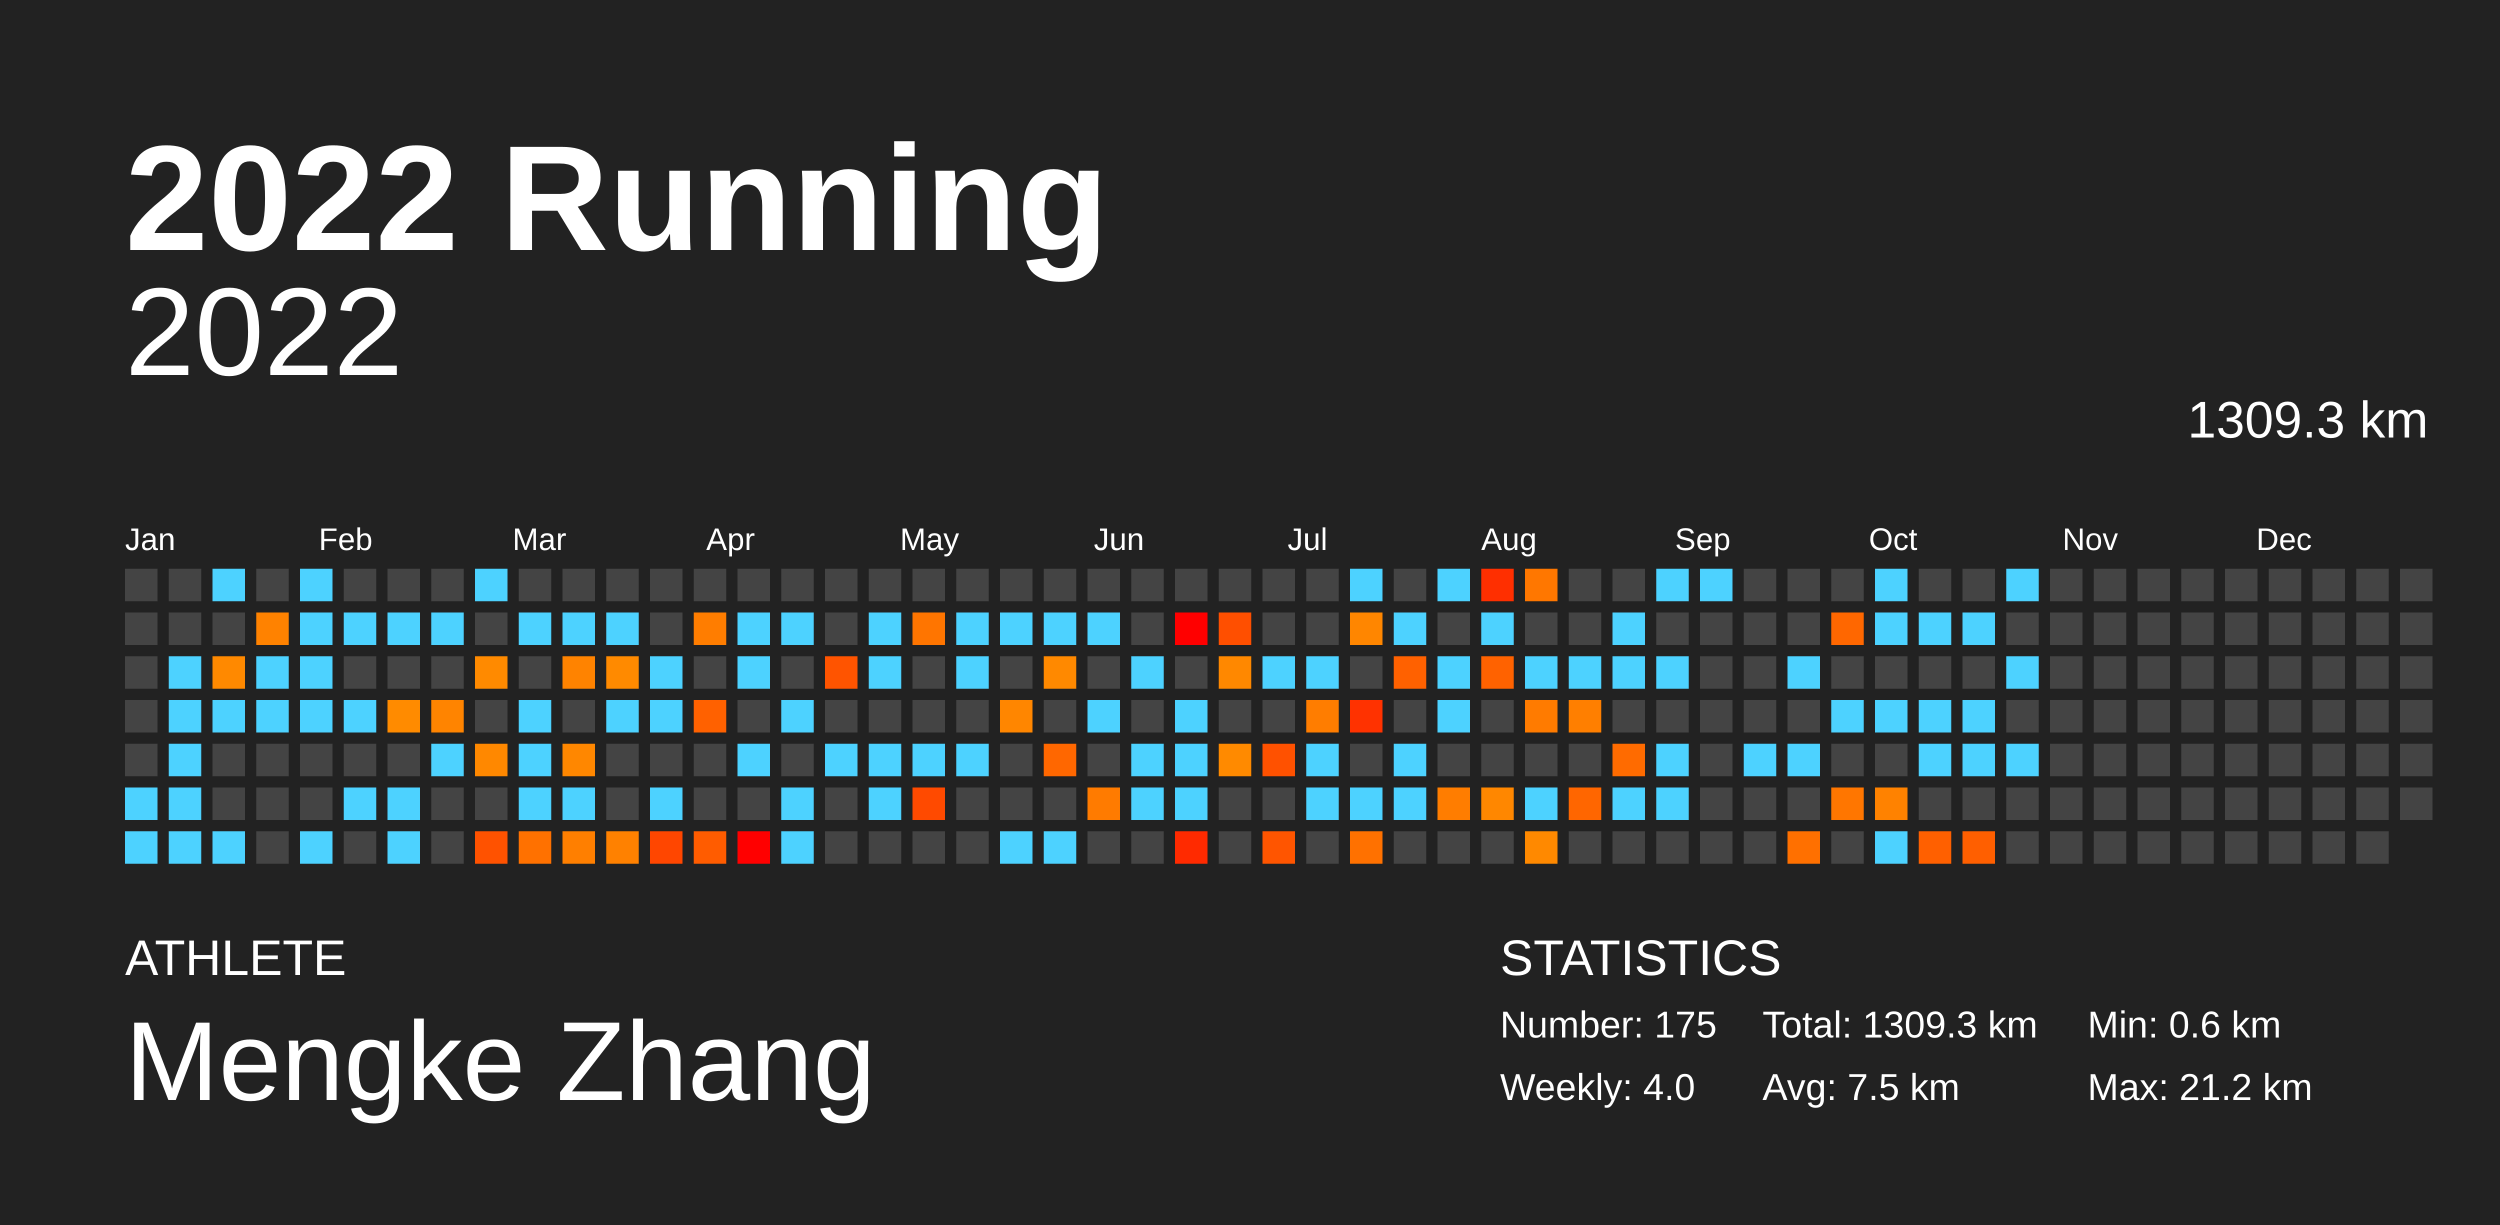
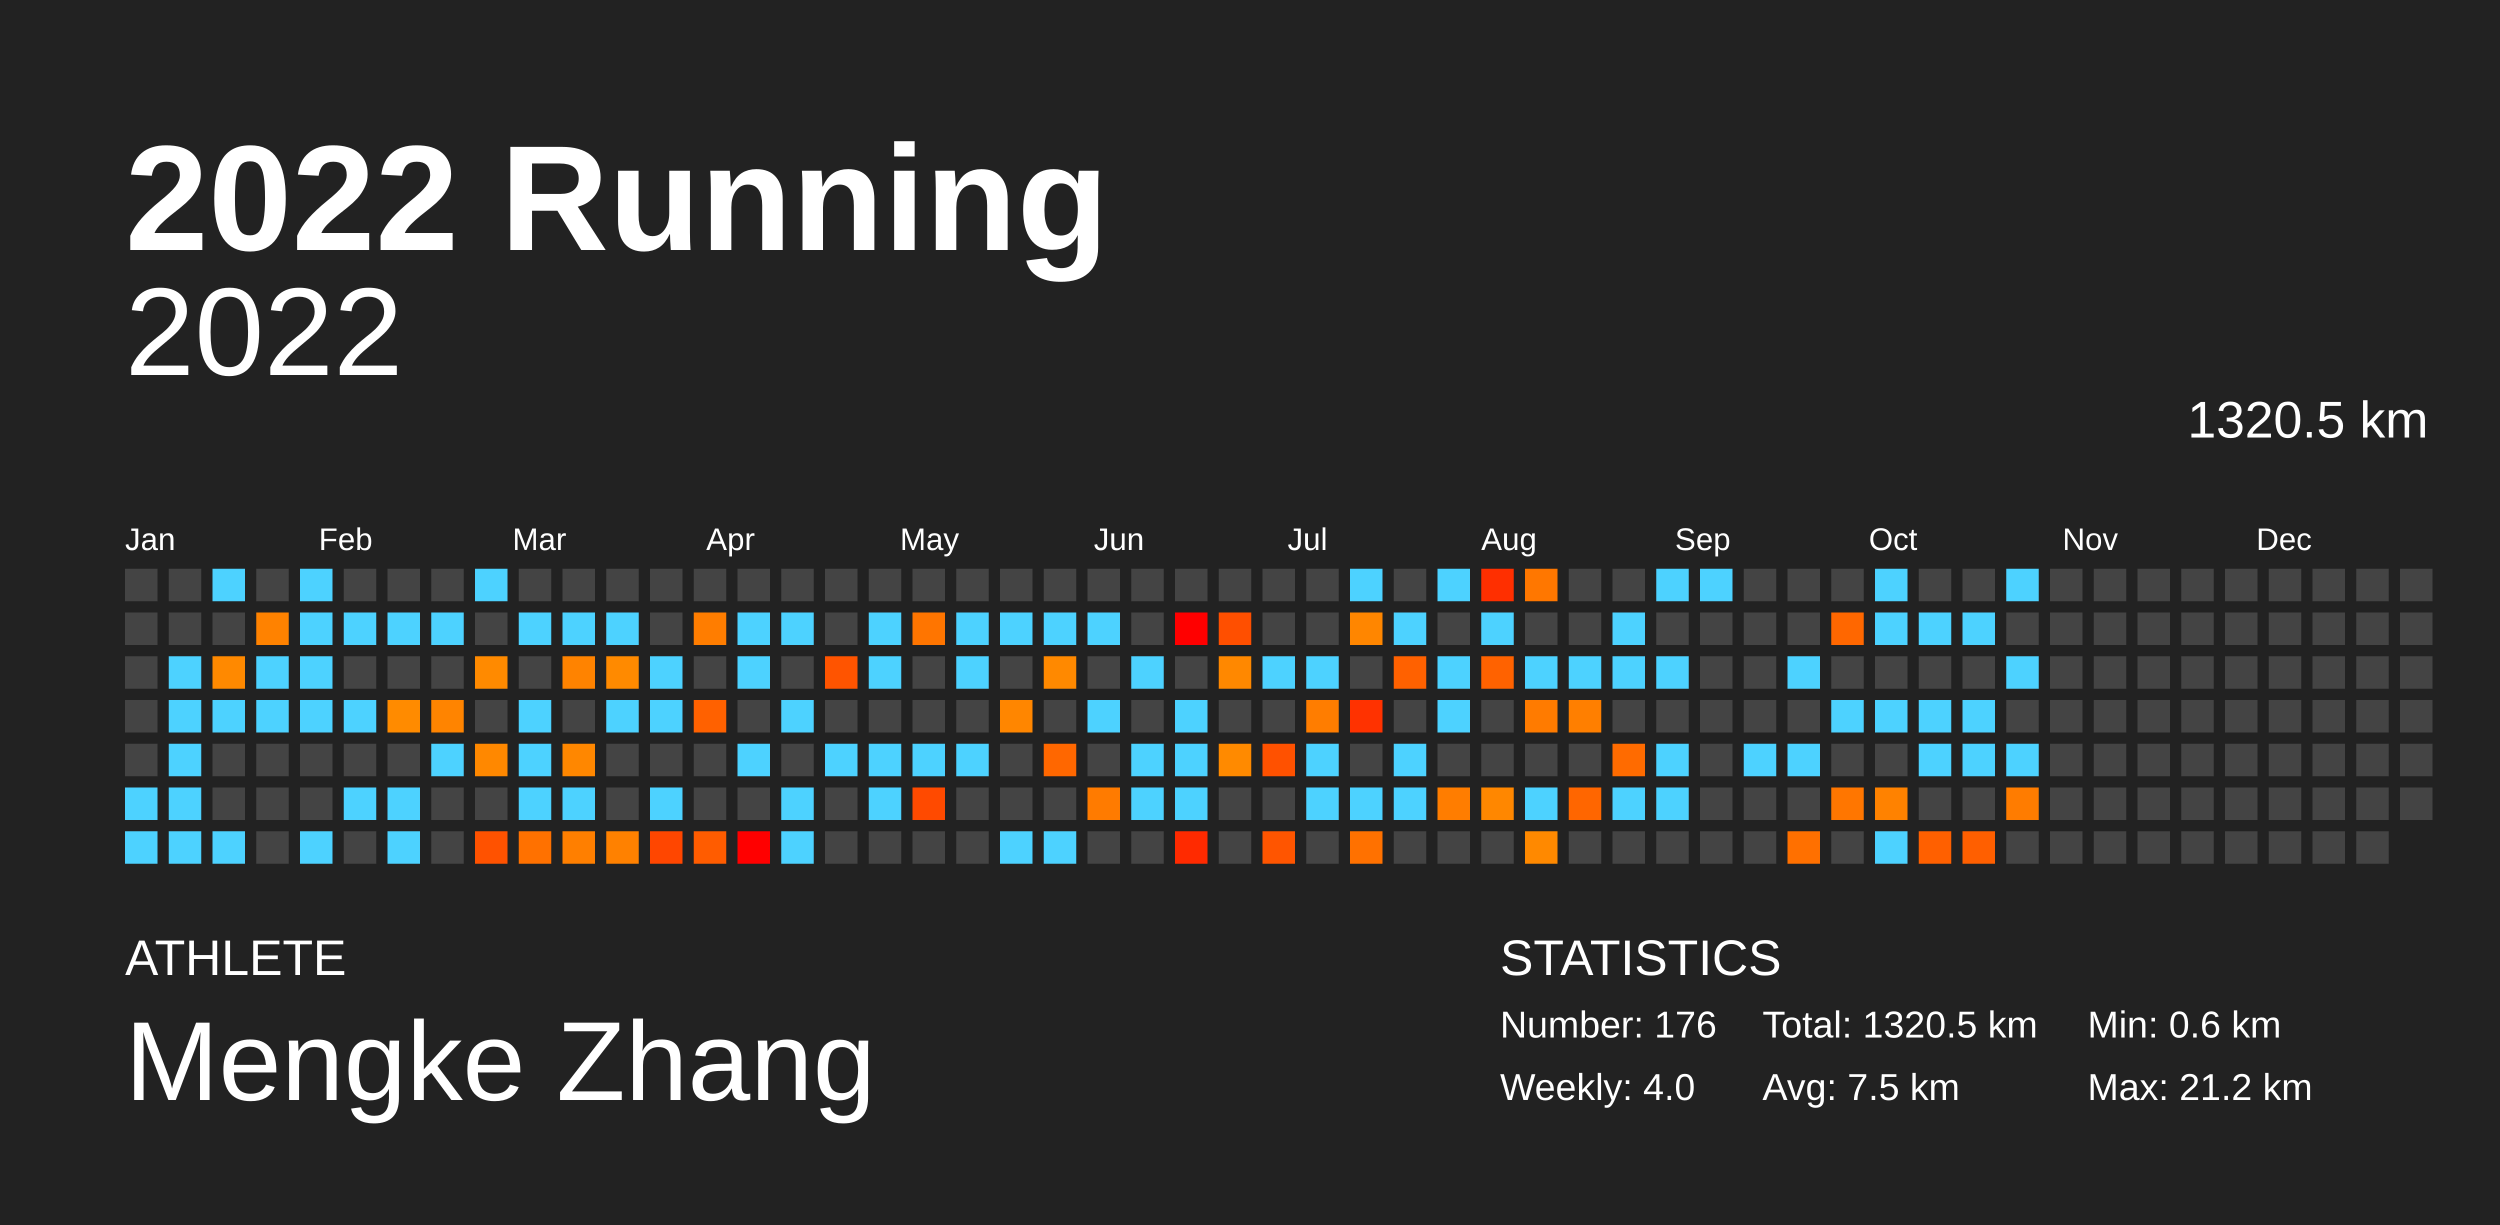
<svg xmlns="http://www.w3.org/2000/svg" baseProfile="full" height="98mm" version="1.1" viewBox="0,0,200,98" width="200mm">
  <defs />
  <rect fill="#222222" height="98" width="200" x="0" y="0" />
  <text fill="#FFFFFF" style="font-size:12px; font-family:Arial; font-weight:bold;" x="10" y="20">2022 Running</text>
  <text fill="#FFFFFF" style="font-size:4px; font-family:Arial" x="10" y="78">ATHLETE</text>
  <text fill="#FFFFFF" style="font-size:9px; font-family:Arial" x="10" y="88">Mengke Zhang</text>
  <text fill="#FFFFFF" style="font-size:4px; font-family:Arial" x="120" y="78">STATISTICS</text>
-   <text fill="#FFFFFF" style="font-size:3px; font-family:Arial" x="120" y="83">Number: 175</text>
+   <text fill="#FFFFFF" style="font-size:3px; font-family:Arial" x="120" y="83">Number: 176</text>
  <text fill="#FFFFFF" style="font-size:3px; font-family:Arial" x="120" y="88">Weekly: 4.0</text>
-   <text fill="#FFFFFF" style="font-size:3px; font-family:Arial" x="141" y="83">Total: 1309.3 km</text>
+   <text fill="#FFFFFF" style="font-size:3px; font-family:Arial" x="141" y="83">Total: 1320.5 km</text>
  <text fill="#FFFFFF" style="font-size:3px; font-family:Arial" x="141" y="88">Avg: 7.5 km</text>
  <text fill="#FFFFFF" style="font-size:3px; font-family:Arial" x="167" y="83">Min: 0.6 km</text>
  <text fill="#FFFFFF" style="font-size:3px; font-family:Arial" x="167" y="88">Max: 21.2 km</text>
  <text alignment-baseline="hanging" fill="#FFFFFF" style="font-size:10.0px; font-family:Arial;" x="10" y="30">2022</text>
-   <text alignment-baseline="hanging" fill="#FFFFFF" style="font-size:4.125px; font-family:Arial;" x="175" y="35">1309.3 km</text>
+   <text alignment-baseline="hanging" fill="#FFFFFF" style="font-size:4.125px; font-family:Arial;" x="175" y="35">1320.5 km</text>
  <text fill="#FFFFFF" style="font-size:2.5px; font-family:Arial" x="10.0" y="44">Jan</text>
  <text fill="#FFFFFF" style="font-size:2.5px; font-family:Arial" x="25.5" y="44">Feb</text>
  <text fill="#FFFFFF" style="font-size:2.5px; font-family:Arial" x="41.0" y="44">Mar</text>
  <text fill="#FFFFFF" style="font-size:2.5px; font-family:Arial" x="56.5" y="44">Apr</text>
  <text fill="#FFFFFF" style="font-size:2.5px; font-family:Arial" x="72.0" y="44">May</text>
  <text fill="#FFFFFF" style="font-size:2.5px; font-family:Arial" x="87.5" y="44">Jun</text>
  <text fill="#FFFFFF" style="font-size:2.5px; font-family:Arial" x="103.0" y="44">Jul</text>
  <text fill="#FFFFFF" style="font-size:2.5px; font-family:Arial" x="118.5" y="44">Aug</text>
  <text fill="#FFFFFF" style="font-size:2.5px; font-family:Arial" x="134.0" y="44">Sep</text>
  <text fill="#FFFFFF" style="font-size:2.5px; font-family:Arial" x="149.5" y="44">Oct</text>
  <text fill="#FFFFFF" style="font-size:2.5px; font-family:Arial" x="165.0" y="44">Nov</text>
  <text fill="#FFFFFF" style="font-size:2.5px; font-family:Arial" x="180.5" y="44">Dec</text>
  <rect fill="#444444" height="2.6" width="2.6" x="10.0" y="45.5" />
  <rect fill="#444444" height="2.6" width="2.6" x="10.0" y="49.0" />
  <rect fill="#444444" height="2.6" width="2.6" x="10.0" y="52.5" />
  <rect fill="#444444" height="2.6" width="2.6" x="10.0" y="56.0" />
  <rect fill="#444444" height="2.6" width="2.6" x="10.0" y="59.5" />
  <rect fill="#4dd2ff" height="2.6" width="2.6" x="10.0" y="63.0" />
  <rect fill="#4dd2ff" height="2.6" width="2.6" x="10.0" y="66.5" />
  <rect fill="#444444" height="2.6" width="2.6" x="13.5" y="45.5" />
  <rect fill="#444444" height="2.6" width="2.6" x="13.5" y="49.0" />
  <rect fill="#4dd2ff" height="2.6" width="2.6" x="13.5" y="52.5" />
  <rect fill="#4dd2ff" height="2.6" width="2.6" x="13.5" y="56.0" />
  <rect fill="#4dd2ff" height="2.6" width="2.6" x="13.5" y="59.5" />
  <rect fill="#4dd2ff" height="2.6" width="2.6" x="13.5" y="63.0" />
  <rect fill="#4dd2ff" height="2.6" width="2.6" x="13.5" y="66.5" />
  <rect fill="#4dd2ff" height="2.6" width="2.6" x="17.0" y="45.5" />
  <rect fill="#444444" height="2.6" width="2.6" x="17.0" y="49.0" />
  <rect fill="#ff8900" height="2.6" width="2.6" x="17.0" y="52.5" />
  <rect fill="#4dd2ff" height="2.6" width="2.6" x="17.0" y="56.0" />
  <rect fill="#444444" height="2.6" width="2.6" x="17.0" y="59.5" />
  <rect fill="#444444" height="2.6" width="2.6" x="17.0" y="63.0" />
  <rect fill="#4dd2ff" height="2.6" width="2.6" x="17.0" y="66.5" />
  <rect fill="#444444" height="2.6" width="2.6" x="20.5" y="45.5" />
  <rect fill="#ff8200" height="2.6" width="2.6" x="20.5" y="49.0" />
  <rect fill="#4dd2ff" height="2.6" width="2.6" x="20.5" y="52.5" />
  <rect fill="#4dd2ff" height="2.6" width="2.6" x="20.5" y="56.0" />
  <rect fill="#444444" height="2.6" width="2.6" x="20.5" y="59.5" />
  <rect fill="#444444" height="2.6" width="2.6" x="20.5" y="63.0" />
  <rect fill="#444444" height="2.6" width="2.6" x="20.5" y="66.5" />
  <rect fill="#4dd2ff" height="2.6" width="2.6" x="24.0" y="45.5" />
  <rect fill="#4dd2ff" height="2.6" width="2.6" x="24.0" y="49.0" />
  <rect fill="#4dd2ff" height="2.6" width="2.6" x="24.0" y="52.5" />
  <rect fill="#4dd2ff" height="2.6" width="2.6" x="24.0" y="56.0" />
  <rect fill="#444444" height="2.6" width="2.6" x="24.0" y="59.5" />
  <rect fill="#444444" height="2.6" width="2.6" x="24.0" y="63.0" />
  <rect fill="#4dd2ff" height="2.6" width="2.6" x="24.0" y="66.5" />
  <rect fill="#444444" height="2.6" width="2.6" x="27.5" y="45.5" />
  <rect fill="#4dd2ff" height="2.6" width="2.6" x="27.5" y="49.0" />
  <rect fill="#444444" height="2.6" width="2.6" x="27.5" y="52.5" />
  <rect fill="#4dd2ff" height="2.6" width="2.6" x="27.5" y="56.0" />
  <rect fill="#444444" height="2.6" width="2.6" x="27.5" y="59.5" />
  <rect fill="#4dd2ff" height="2.6" width="2.6" x="27.5" y="63.0" />
  <rect fill="#444444" height="2.6" width="2.6" x="27.5" y="66.5" />
  <rect fill="#444444" height="2.6" width="2.6" x="31.0" y="45.5" />
  <rect fill="#4dd2ff" height="2.6" width="2.6" x="31.0" y="49.0" />
  <rect fill="#444444" height="2.6" width="2.6" x="31.0" y="52.5" />
  <rect fill="#ff8b00" height="2.6" width="2.6" x="31.0" y="56.0" />
  <rect fill="#444444" height="2.6" width="2.6" x="31.0" y="59.5" />
  <rect fill="#4dd2ff" height="2.6" width="2.6" x="31.0" y="63.0" />
  <rect fill="#4dd2ff" height="2.6" width="2.6" x="31.0" y="66.5" />
  <rect fill="#444444" height="2.6" width="2.6" x="34.5" y="45.5" />
  <rect fill="#4dd2ff" height="2.6" width="2.6" x="34.5" y="49.0" />
  <rect fill="#444444" height="2.6" width="2.6" x="34.5" y="52.5" />
  <rect fill="#ff8400" height="2.6" width="2.6" x="34.5" y="56.0" />
  <rect fill="#4dd2ff" height="2.6" width="2.6" x="34.5" y="59.5" />
  <rect fill="#444444" height="2.6" width="2.6" x="34.5" y="63.0" />
  <rect fill="#444444" height="2.6" width="2.6" x="34.5" y="66.5" />
  <rect fill="#4dd2ff" height="2.6" width="2.6" x="38.0" y="45.5" />
  <rect fill="#444444" height="2.6" width="2.6" x="38.0" y="49.0" />
  <rect fill="#ff8a00" height="2.6" width="2.6" x="38.0" y="52.5" />
  <rect fill="#444444" height="2.6" width="2.6" x="38.0" y="56.0" />
  <rect fill="#ff8800" height="2.6" width="2.6" x="38.0" y="59.5" />
  <rect fill="#444444" height="2.6" width="2.6" x="38.0" y="63.0" />
  <rect fill="#ff5200" height="2.6" width="2.6" x="38.0" y="66.5" />
  <rect fill="#444444" height="2.6" width="2.6" x="41.5" y="45.5" />
  <rect fill="#4dd2ff" height="2.6" width="2.6" x="41.5" y="49.0" />
  <rect fill="#444444" height="2.6" width="2.6" x="41.5" y="52.5" />
  <rect fill="#4dd2ff" height="2.6" width="2.6" x="41.5" y="56.0" />
  <rect fill="#4dd2ff" height="2.6" width="2.6" x="41.5" y="59.5" />
  <rect fill="#4dd2ff" height="2.6" width="2.6" x="41.5" y="63.0" />
  <rect fill="#ff7100" height="2.6" width="2.6" x="41.5" y="66.5" />
  <rect fill="#444444" height="2.6" width="2.6" x="45.0" y="45.5" />
  <rect fill="#4dd2ff" height="2.6" width="2.6" x="45.0" y="49.0" />
  <rect fill="#ff8300" height="2.6" width="2.6" x="45.0" y="52.5" />
  <rect fill="#444444" height="2.6" width="2.6" x="45.0" y="56.0" />
  <rect fill="#ff8700" height="2.6" width="2.6" x="45.0" y="59.5" />
  <rect fill="#4dd2ff" height="2.6" width="2.6" x="45.0" y="63.0" />
  <rect fill="#ff7f00" height="2.6" width="2.6" x="45.0" y="66.5" />
  <rect fill="#444444" height="2.6" width="2.6" x="48.5" y="45.5" />
  <rect fill="#4dd2ff" height="2.6" width="2.6" x="48.5" y="49.0" />
  <rect fill="#ff8a00" height="2.6" width="2.6" x="48.5" y="52.5" />
  <rect fill="#4dd2ff" height="2.6" width="2.6" x="48.5" y="56.0" />
  <rect fill="#444444" height="2.6" width="2.6" x="48.5" y="59.5" />
  <rect fill="#444444" height="2.6" width="2.6" x="48.5" y="63.0" />
  <rect fill="#ff8100" height="2.6" width="2.6" x="48.5" y="66.5" />
  <rect fill="#444444" height="2.6" width="2.6" x="52.0" y="45.5" />
  <rect fill="#444444" height="2.6" width="2.6" x="52.0" y="49.0" />
  <rect fill="#4dd2ff" height="2.6" width="2.6" x="52.0" y="52.5" />
  <rect fill="#4dd2ff" height="2.6" width="2.6" x="52.0" y="56.0" />
  <rect fill="#444444" height="2.6" width="2.6" x="52.0" y="59.5" />
  <rect fill="#4dd2ff" height="2.6" width="2.6" x="52.0" y="63.0" />
  <rect fill="#ff4600" height="2.6" width="2.6" x="52.0" y="66.5" />
  <rect fill="#444444" height="2.6" width="2.6" x="55.5" y="45.5" />
  <rect fill="#ff7d00" height="2.6" width="2.6" x="55.5" y="49.0" />
  <rect fill="#444444" height="2.6" width="2.6" x="55.5" y="52.5" />
  <rect fill="#ff6100" height="2.6" width="2.6" x="55.5" y="56.0" />
  <rect fill="#444444" height="2.6" width="2.6" x="55.5" y="59.5" />
  <rect fill="#444444" height="2.6" width="2.6" x="55.5" y="63.0" />
  <rect fill="#ff5c00" height="2.6" width="2.6" x="55.5" y="66.5" />
  <rect fill="#444444" height="2.6" width="2.6" x="59.0" y="45.5" />
  <rect fill="#4dd2ff" height="2.6" width="2.6" x="59.0" y="49.0" />
  <rect fill="#4dd2ff" height="2.6" width="2.6" x="59.0" y="52.5" />
  <rect fill="#444444" height="2.6" width="2.6" x="59.0" y="56.0" />
  <rect fill="#4dd2ff" height="2.6" width="2.6" x="59.0" y="59.5" />
  <rect fill="#444444" height="2.6" width="2.6" x="59.0" y="63.0" />
  <rect fill="red" height="2.6" width="2.6" x="59.0" y="66.5" />
  <rect fill="#444444" height="2.6" width="2.6" x="62.5" y="45.5" />
  <rect fill="#4dd2ff" height="2.6" width="2.6" x="62.5" y="49.0" />
  <rect fill="#444444" height="2.6" width="2.6" x="62.5" y="52.5" />
  <rect fill="#4dd2ff" height="2.6" width="2.6" x="62.5" y="56.0" />
  <rect fill="#444444" height="2.6" width="2.6" x="62.5" y="59.5" />
  <rect fill="#4dd2ff" height="2.6" width="2.6" x="62.5" y="63.0" />
  <rect fill="#4dd2ff" height="2.6" width="2.6" x="62.5" y="66.5" />
  <rect fill="#444444" height="2.6" width="2.6" x="66.0" y="45.5" />
  <rect fill="#444444" height="2.6" width="2.6" x="66.0" y="49.0" />
  <rect fill="#ff5400" height="2.6" width="2.6" x="66.0" y="52.5" />
  <rect fill="#444444" height="2.6" width="2.6" x="66.0" y="56.0" />
  <rect fill="#4dd2ff" height="2.6" width="2.6" x="66.0" y="59.5" />
  <rect fill="#444444" height="2.6" width="2.6" x="66.0" y="63.0" />
  <rect fill="#444444" height="2.6" width="2.6" x="66.0" y="66.5" />
  <rect fill="#444444" height="2.6" width="2.6" x="69.5" y="45.5" />
  <rect fill="#4dd2ff" height="2.6" width="2.6" x="69.5" y="49.0" />
  <rect fill="#4dd2ff" height="2.6" width="2.6" x="69.5" y="52.5" />
  <rect fill="#444444" height="2.6" width="2.6" x="69.5" y="56.0" />
  <rect fill="#4dd2ff" height="2.6" width="2.6" x="69.5" y="59.5" />
  <rect fill="#4dd2ff" height="2.6" width="2.6" x="69.5" y="63.0" />
  <rect fill="#444444" height="2.6" width="2.6" x="69.5" y="66.5" />
  <rect fill="#444444" height="2.6" width="2.6" x="73.0" y="45.5" />
  <rect fill="#ff7500" height="2.6" width="2.6" x="73.0" y="49.0" />
  <rect fill="#444444" height="2.6" width="2.6" x="73.0" y="52.5" />
  <rect fill="#444444" height="2.6" width="2.6" x="73.0" y="56.0" />
  <rect fill="#4dd2ff" height="2.6" width="2.6" x="73.0" y="59.5" />
  <rect fill="#ff4a00" height="2.6" width="2.6" x="73.0" y="63.0" />
  <rect fill="#444444" height="2.6" width="2.6" x="73.0" y="66.5" />
  <rect fill="#444444" height="2.6" width="2.6" x="76.5" y="45.5" />
  <rect fill="#4dd2ff" height="2.6" width="2.6" x="76.5" y="49.0" />
  <rect fill="#4dd2ff" height="2.6" width="2.6" x="76.5" y="52.5" />
  <rect fill="#444444" height="2.6" width="2.6" x="76.5" y="56.0" />
  <rect fill="#4dd2ff" height="2.6" width="2.6" x="76.5" y="59.5" />
  <rect fill="#444444" height="2.6" width="2.6" x="76.5" y="63.0" />
  <rect fill="#444444" height="2.6" width="2.6" x="76.5" y="66.5" />
  <rect fill="#444444" height="2.6" width="2.6" x="80.0" y="45.5" />
  <rect fill="#4dd2ff" height="2.6" width="2.6" x="80.0" y="49.0" />
  <rect fill="#444444" height="2.6" width="2.6" x="80.0" y="52.5" />
  <rect fill="#ff8600" height="2.6" width="2.6" x="80.0" y="56.0" />
  <rect fill="#444444" height="2.6" width="2.6" x="80.0" y="59.5" />
  <rect fill="#444444" height="2.6" width="2.6" x="80.0" y="63.0" />
  <rect fill="#4dd2ff" height="2.6" width="2.6" x="80.0" y="66.5" />
  <rect fill="#444444" height="2.6" width="2.6" x="83.5" y="45.5" />
  <rect fill="#4dd2ff" height="2.6" width="2.6" x="83.5" y="49.0" />
  <rect fill="#ff8900" height="2.6" width="2.6" x="83.5" y="52.5" />
  <rect fill="#444444" height="2.6" width="2.6" x="83.5" y="56.0" />
  <rect fill="#ff6700" height="2.6" width="2.6" x="83.5" y="59.5" />
  <rect fill="#444444" height="2.6" width="2.6" x="83.5" y="63.0" />
  <rect fill="#4dd2ff" height="2.6" width="2.6" x="83.5" y="66.5" />
  <rect fill="#444444" height="2.6" width="2.6" x="87.0" y="45.5" />
  <rect fill="#4dd2ff" height="2.6" width="2.6" x="87.0" y="49.0" />
  <rect fill="#444444" height="2.6" width="2.6" x="87.0" y="52.5" />
  <rect fill="#4dd2ff" height="2.6" width="2.6" x="87.0" y="56.0" />
  <rect fill="#444444" height="2.6" width="2.6" x="87.0" y="59.5" />
  <rect fill="#ff7b00" height="2.6" width="2.6" x="87.0" y="63.0" />
  <rect fill="#444444" height="2.6" width="2.6" x="87.0" y="66.5" />
  <rect fill="#444444" height="2.6" width="2.6" x="90.5" y="45.5" />
  <rect fill="#444444" height="2.6" width="2.6" x="90.5" y="49.0" />
  <rect fill="#4dd2ff" height="2.6" width="2.6" x="90.5" y="52.5" />
  <rect fill="#444444" height="2.6" width="2.6" x="90.5" y="56.0" />
  <rect fill="#4dd2ff" height="2.6" width="2.6" x="90.5" y="59.5" />
  <rect fill="#4dd2ff" height="2.6" width="2.6" x="90.5" y="63.0" />
  <rect fill="#444444" height="2.6" width="2.6" x="90.5" y="66.5" />
  <rect fill="#444444" height="2.6" width="2.6" x="94.0" y="45.5" />
  <rect fill="red" height="2.6" width="2.6" x="94.0" y="49.0" />
  <rect fill="#444444" height="2.6" width="2.6" x="94.0" y="52.5" />
  <rect fill="#4dd2ff" height="2.6" width="2.6" x="94.0" y="56.0" />
  <rect fill="#4dd2ff" height="2.6" width="2.6" x="94.0" y="59.5" />
  <rect fill="#4dd2ff" height="2.6" width="2.6" x="94.0" y="63.0" />
  <rect fill="#ff2a00" height="2.6" width="2.6" x="94.0" y="66.5" />
  <rect fill="#444444" height="2.6" width="2.6" x="97.5" y="45.5" />
  <rect fill="#ff4f00" height="2.6" width="2.6" x="97.5" y="49.0" />
  <rect fill="#ff8800" height="2.6" width="2.6" x="97.5" y="52.5" />
  <rect fill="#444444" height="2.6" width="2.6" x="97.5" y="56.0" />
  <rect fill="#ff8a00" height="2.6" width="2.6" x="97.5" y="59.5" />
  <rect fill="#444444" height="2.6" width="2.6" x="97.5" y="63.0" />
  <rect fill="#444444" height="2.6" width="2.6" x="97.5" y="66.5" />
  <rect fill="#444444" height="2.6" width="2.6" x="101.0" y="45.5" />
  <rect fill="#444444" height="2.6" width="2.6" x="101.0" y="49.0" />
  <rect fill="#4dd2ff" height="2.6" width="2.6" x="101.0" y="52.5" />
  <rect fill="#444444" height="2.6" width="2.6" x="101.0" y="56.0" />
  <rect fill="#ff5100" height="2.6" width="2.6" x="101.0" y="59.5" />
  <rect fill="#444444" height="2.6" width="2.6" x="101.0" y="63.0" />
  <rect fill="#ff5500" height="2.6" width="2.6" x="101.0" y="66.5" />
  <rect fill="#444444" height="2.6" width="2.6" x="104.5" y="45.5" />
  <rect fill="#444444" height="2.6" width="2.6" x="104.5" y="49.0" />
  <rect fill="#4dd2ff" height="2.6" width="2.6" x="104.5" y="52.5" />
  <rect fill="#ff7d00" height="2.6" width="2.6" x="104.5" y="56.0" />
  <rect fill="#4dd2ff" height="2.6" width="2.6" x="104.5" y="59.5" />
  <rect fill="#4dd2ff" height="2.6" width="2.6" x="104.5" y="63.0" />
  <rect fill="#444444" height="2.6" width="2.6" x="104.5" y="66.5" />
  <rect fill="#4dd2ff" height="2.6" width="2.6" x="108.0" y="45.5" />
  <rect fill="#ff8600" height="2.6" width="2.6" x="108.0" y="49.0" />
  <rect fill="#444444" height="2.6" width="2.6" x="108.0" y="52.5" />
  <rect fill="#ff3200" height="2.6" width="2.6" x="108.0" y="56.0" />
  <rect fill="#444444" height="2.6" width="2.6" x="108.0" y="59.5" />
  <rect fill="#4dd2ff" height="2.6" width="2.6" x="108.0" y="63.0" />
  <rect fill="#ff7100" height="2.6" width="2.6" x="108.0" y="66.5" />
  <rect fill="#444444" height="2.6" width="2.6" x="111.5" y="45.5" />
  <rect fill="#4dd2ff" height="2.6" width="2.6" x="111.5" y="49.0" />
  <rect fill="#ff6100" height="2.6" width="2.6" x="111.5" y="52.5" />
  <rect fill="#444444" height="2.6" width="2.6" x="111.5" y="56.0" />
  <rect fill="#4dd2ff" height="2.6" width="2.6" x="111.5" y="59.5" />
  <rect fill="#4dd2ff" height="2.6" width="2.6" x="111.5" y="63.0" />
  <rect fill="#444444" height="2.6" width="2.6" x="111.5" y="66.5" />
  <rect fill="#4dd2ff" height="2.6" width="2.6" x="115.0" y="45.5" />
  <rect fill="#444444" height="2.6" width="2.6" x="115.0" y="49.0" />
  <rect fill="#4dd2ff" height="2.6" width="2.6" x="115.0" y="52.5" />
  <rect fill="#4dd2ff" height="2.6" width="2.6" x="115.0" y="56.0" />
  <rect fill="#444444" height="2.6" width="2.6" x="115.0" y="59.5" />
  <rect fill="#ff7d00" height="2.6" width="2.6" x="115.0" y="63.0" />
  <rect fill="#444444" height="2.6" width="2.6" x="115.0" y="66.5" />
  <rect fill="#ff2f00" height="2.6" width="2.6" x="118.5" y="45.5" />
  <rect fill="#4dd2ff" height="2.6" width="2.6" x="118.5" y="49.0" />
  <rect fill="#ff6200" height="2.6" width="2.6" x="118.5" y="52.5" />
  <rect fill="#444444" height="2.6" width="2.6" x="118.5" y="56.0" />
  <rect fill="#444444" height="2.6" width="2.6" x="118.5" y="59.5" />
  <rect fill="#ff8700" height="2.6" width="2.6" x="118.5" y="63.0" />
  <rect fill="#444444" height="2.6" width="2.6" x="118.5" y="66.5" />
  <rect fill="#ff7700" height="2.6" width="2.6" x="122.0" y="45.5" />
  <rect fill="#444444" height="2.6" width="2.6" x="122.0" y="49.0" />
  <rect fill="#4dd2ff" height="2.6" width="2.6" x="122.0" y="52.5" />
  <rect fill="#ff7b00" height="2.6" width="2.6" x="122.0" y="56.0" />
  <rect fill="#444444" height="2.6" width="2.6" x="122.0" y="59.5" />
  <rect fill="#4dd2ff" height="2.6" width="2.6" x="122.0" y="63.0" />
  <rect fill="#ff8900" height="2.6" width="2.6" x="122.0" y="66.5" />
  <rect fill="#444444" height="2.6" width="2.6" x="125.5" y="45.5" />
  <rect fill="#444444" height="2.6" width="2.6" x="125.5" y="49.0" />
  <rect fill="#4dd2ff" height="2.6" width="2.6" x="125.5" y="52.5" />
  <rect fill="#ff7f00" height="2.6" width="2.6" x="125.5" y="56.0" />
  <rect fill="#444444" height="2.6" width="2.6" x="125.5" y="59.5" />
  <rect fill="#ff6600" height="2.6" width="2.6" x="125.5" y="63.0" />
  <rect fill="#444444" height="2.6" width="2.6" x="125.5" y="66.5" />
  <rect fill="#444444" height="2.6" width="2.6" x="129.0" y="45.5" />
  <rect fill="#4dd2ff" height="2.6" width="2.6" x="129.0" y="49.0" />
  <rect fill="#4dd2ff" height="2.6" width="2.6" x="129.0" y="52.5" />
  <rect fill="#444444" height="2.6" width="2.6" x="129.0" y="56.0" />
  <rect fill="#ff6b00" height="2.6" width="2.6" x="129.0" y="59.5" />
  <rect fill="#4dd2ff" height="2.6" width="2.6" x="129.0" y="63.0" />
  <rect fill="#444444" height="2.6" width="2.6" x="129.0" y="66.5" />
  <rect fill="#4dd2ff" height="2.6" width="2.6" x="132.5" y="45.5" />
  <rect fill="#444444" height="2.6" width="2.6" x="132.5" y="49.0" />
  <rect fill="#4dd2ff" height="2.6" width="2.6" x="132.5" y="52.5" />
  <rect fill="#444444" height="2.6" width="2.6" x="132.5" y="56.0" />
  <rect fill="#4dd2ff" height="2.6" width="2.6" x="132.5" y="59.5" />
  <rect fill="#4dd2ff" height="2.6" width="2.6" x="132.5" y="63.0" />
  <rect fill="#444444" height="2.6" width="2.6" x="132.5" y="66.5" />
  <rect fill="#4dd2ff" height="2.6" width="2.6" x="136.0" y="45.5" />
  <rect fill="#444444" height="2.6" width="2.6" x="136.0" y="49.0" />
  <rect fill="#444444" height="2.6" width="2.6" x="136.0" y="52.5" />
  <rect fill="#444444" height="2.6" width="2.6" x="136.0" y="56.0" />
  <rect fill="#444444" height="2.6" width="2.6" x="136.0" y="59.5" />
  <rect fill="#444444" height="2.6" width="2.6" x="136.0" y="63.0" />
  <rect fill="#444444" height="2.6" width="2.6" x="136.0" y="66.5" />
  <rect fill="#444444" height="2.6" width="2.6" x="139.5" y="45.5" />
  <rect fill="#444444" height="2.6" width="2.6" x="139.5" y="49.0" />
  <rect fill="#444444" height="2.6" width="2.6" x="139.5" y="52.5" />
  <rect fill="#444444" height="2.6" width="2.6" x="139.5" y="56.0" />
  <rect fill="#4dd2ff" height="2.6" width="2.6" x="139.5" y="59.5" />
  <rect fill="#444444" height="2.6" width="2.6" x="139.5" y="63.0" />
  <rect fill="#444444" height="2.6" width="2.6" x="139.5" y="66.5" />
  <rect fill="#444444" height="2.6" width="2.6" x="143.0" y="45.5" />
  <rect fill="#444444" height="2.6" width="2.6" x="143.0" y="49.0" />
  <rect fill="#4dd2ff" height="2.6" width="2.6" x="143.0" y="52.5" />
  <rect fill="#444444" height="2.6" width="2.6" x="143.0" y="56.0" />
  <rect fill="#4dd2ff" height="2.6" width="2.6" x="143.0" y="59.5" />
  <rect fill="#444444" height="2.6" width="2.6" x="143.0" y="63.0" />
  <rect fill="#ff7000" height="2.6" width="2.6" x="143.0" y="66.5" />
  <rect fill="#444444" height="2.6" width="2.6" x="146.5" y="45.5" />
  <rect fill="#ff6700" height="2.6" width="2.6" x="146.5" y="49.0" />
  <rect fill="#444444" height="2.6" width="2.6" x="146.5" y="52.5" />
  <rect fill="#4dd2ff" height="2.6" width="2.6" x="146.5" y="56.0" />
  <rect fill="#444444" height="2.6" width="2.6" x="146.5" y="59.5" />
  <rect fill="#ff7600" height="2.6" width="2.6" x="146.5" y="63.0" />
  <rect fill="#444444" height="2.6" width="2.6" x="146.5" y="66.5" />
  <rect fill="#4dd2ff" height="2.6" width="2.6" x="150.0" y="45.5" />
  <rect fill="#4dd2ff" height="2.6" width="2.6" x="150.0" y="49.0" />
  <rect fill="#444444" height="2.6" width="2.6" x="150.0" y="52.5" />
  <rect fill="#4dd2ff" height="2.6" width="2.6" x="150.0" y="56.0" />
  <rect fill="#444444" height="2.6" width="2.6" x="150.0" y="59.5" />
  <rect fill="#ff8200" height="2.6" width="2.6" x="150.0" y="63.0" />
  <rect fill="#4dd2ff" height="2.6" width="2.6" x="150.0" y="66.5" />
  <rect fill="#444444" height="2.6" width="2.6" x="153.5" y="45.5" />
  <rect fill="#4dd2ff" height="2.6" width="2.6" x="153.5" y="49.0" />
  <rect fill="#444444" height="2.6" width="2.6" x="153.5" y="52.5" />
  <rect fill="#4dd2ff" height="2.6" width="2.6" x="153.5" y="56.0" />
  <rect fill="#4dd2ff" height="2.6" width="2.6" x="153.5" y="59.5" />
  <rect fill="#444444" height="2.6" width="2.6" x="153.5" y="63.0" />
  <rect fill="#ff6000" height="2.6" width="2.6" x="153.5" y="66.5" />
  <rect fill="#444444" height="2.6" width="2.6" x="157.0" y="45.5" />
  <rect fill="#4dd2ff" height="2.6" width="2.6" x="157.0" y="49.0" />
  <rect fill="#444444" height="2.6" width="2.6" x="157.0" y="52.5" />
  <rect fill="#4dd2ff" height="2.6" width="2.6" x="157.0" y="56.0" />
  <rect fill="#4dd2ff" height="2.6" width="2.6" x="157.0" y="59.5" />
  <rect fill="#444444" height="2.6" width="2.6" x="157.0" y="63.0" />
  <rect fill="#ff5f00" height="2.6" width="2.6" x="157.0" y="66.5" />
  <rect fill="#4dd2ff" height="2.6" width="2.6" x="160.5" y="45.5" />
  <rect fill="#444444" height="2.6" width="2.6" x="160.5" y="49.0" />
  <rect fill="#4dd2ff" height="2.6" width="2.6" x="160.5" y="52.5" />
  <rect fill="#444444" height="2.6" width="2.6" x="160.5" y="56.0" />
  <rect fill="#4dd2ff" height="2.6" width="2.6" x="160.5" y="59.5" />
-   <rect fill="#444444" height="2.6" width="2.6" x="160.5" y="63.0" />
+   <rect fill="#ff7c00" height="2.6" width="2.6" x="160.5" y="63.0" />
  <rect fill="#444444" height="2.6" width="2.6" x="160.5" y="66.5" />
  <rect fill="#444444" height="2.6" width="2.6" x="164.0" y="45.5" />
  <rect fill="#444444" height="2.6" width="2.6" x="164.0" y="49.0" />
  <rect fill="#444444" height="2.6" width="2.6" x="164.0" y="52.5" />
  <rect fill="#444444" height="2.6" width="2.6" x="164.0" y="56.0" />
  <rect fill="#444444" height="2.6" width="2.6" x="164.0" y="59.5" />
  <rect fill="#444444" height="2.6" width="2.6" x="164.0" y="63.0" />
  <rect fill="#444444" height="2.6" width="2.6" x="164.0" y="66.5" />
  <rect fill="#444444" height="2.6" width="2.6" x="167.5" y="45.5" />
  <rect fill="#444444" height="2.6" width="2.6" x="167.5" y="49.0" />
  <rect fill="#444444" height="2.6" width="2.6" x="167.5" y="52.5" />
  <rect fill="#444444" height="2.6" width="2.6" x="167.5" y="56.0" />
  <rect fill="#444444" height="2.6" width="2.6" x="167.5" y="59.5" />
  <rect fill="#444444" height="2.6" width="2.6" x="167.5" y="63.0" />
  <rect fill="#444444" height="2.6" width="2.6" x="167.5" y="66.5" />
  <rect fill="#444444" height="2.6" width="2.6" x="171.0" y="45.5" />
  <rect fill="#444444" height="2.6" width="2.6" x="171.0" y="49.0" />
  <rect fill="#444444" height="2.6" width="2.6" x="171.0" y="52.5" />
  <rect fill="#444444" height="2.6" width="2.6" x="171.0" y="56.0" />
  <rect fill="#444444" height="2.6" width="2.6" x="171.0" y="59.5" />
  <rect fill="#444444" height="2.6" width="2.6" x="171.0" y="63.0" />
  <rect fill="#444444" height="2.6" width="2.6" x="171.0" y="66.5" />
  <rect fill="#444444" height="2.6" width="2.6" x="174.5" y="45.5" />
  <rect fill="#444444" height="2.6" width="2.6" x="174.5" y="49.0" />
  <rect fill="#444444" height="2.6" width="2.6" x="174.5" y="52.5" />
  <rect fill="#444444" height="2.6" width="2.6" x="174.5" y="56.0" />
  <rect fill="#444444" height="2.6" width="2.6" x="174.5" y="59.5" />
  <rect fill="#444444" height="2.6" width="2.6" x="174.5" y="63.0" />
  <rect fill="#444444" height="2.6" width="2.6" x="174.5" y="66.5" />
  <rect fill="#444444" height="2.6" width="2.6" x="178.0" y="45.5" />
  <rect fill="#444444" height="2.6" width="2.6" x="178.0" y="49.0" />
  <rect fill="#444444" height="2.6" width="2.6" x="178.0" y="52.5" />
  <rect fill="#444444" height="2.6" width="2.6" x="178.0" y="56.0" />
  <rect fill="#444444" height="2.6" width="2.6" x="178.0" y="59.5" />
  <rect fill="#444444" height="2.6" width="2.6" x="178.0" y="63.0" />
  <rect fill="#444444" height="2.6" width="2.6" x="178.0" y="66.5" />
  <rect fill="#444444" height="2.6" width="2.6" x="181.5" y="45.5" />
  <rect fill="#444444" height="2.6" width="2.6" x="181.5" y="49.0" />
  <rect fill="#444444" height="2.6" width="2.6" x="181.5" y="52.5" />
  <rect fill="#444444" height="2.6" width="2.6" x="181.5" y="56.0" />
  <rect fill="#444444" height="2.6" width="2.6" x="181.5" y="59.5" />
  <rect fill="#444444" height="2.6" width="2.6" x="181.5" y="63.0" />
  <rect fill="#444444" height="2.6" width="2.6" x="181.5" y="66.5" />
  <rect fill="#444444" height="2.6" width="2.6" x="185.0" y="45.5" />
  <rect fill="#444444" height="2.6" width="2.6" x="185.0" y="49.0" />
  <rect fill="#444444" height="2.6" width="2.6" x="185.0" y="52.5" />
  <rect fill="#444444" height="2.6" width="2.6" x="185.0" y="56.0" />
  <rect fill="#444444" height="2.6" width="2.6" x="185.0" y="59.5" />
  <rect fill="#444444" height="2.6" width="2.6" x="185.0" y="63.0" />
  <rect fill="#444444" height="2.6" width="2.6" x="185.0" y="66.5" />
  <rect fill="#444444" height="2.6" width="2.6" x="188.5" y="45.5" />
  <rect fill="#444444" height="2.6" width="2.6" x="188.5" y="49.0" />
  <rect fill="#444444" height="2.6" width="2.6" x="188.5" y="52.5" />
  <rect fill="#444444" height="2.6" width="2.6" x="188.5" y="56.0" />
  <rect fill="#444444" height="2.6" width="2.6" x="188.5" y="59.5" />
  <rect fill="#444444" height="2.6" width="2.6" x="188.5" y="63.0" />
  <rect fill="#444444" height="2.6" width="2.6" x="188.5" y="66.5" />
  <rect fill="#444444" height="2.6" width="2.6" x="192.0" y="45.5" />
  <rect fill="#444444" height="2.6" width="2.6" x="192.0" y="49.0" />
  <rect fill="#444444" height="2.6" width="2.6" x="192.0" y="52.5" />
  <rect fill="#444444" height="2.6" width="2.6" x="192.0" y="56.0" />
  <rect fill="#444444" height="2.6" width="2.6" x="192.0" y="59.5" />
  <rect fill="#444444" height="2.6" width="2.6" x="192.0" y="63.0" />
</svg>
